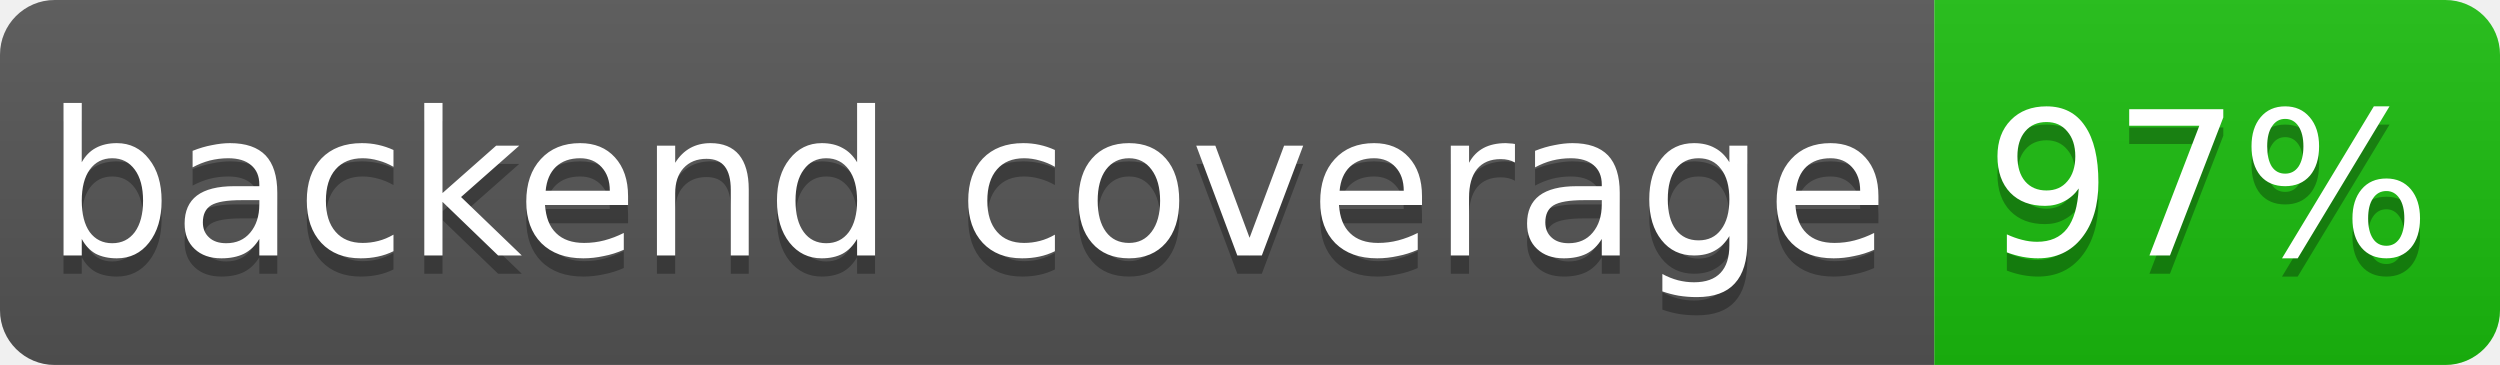
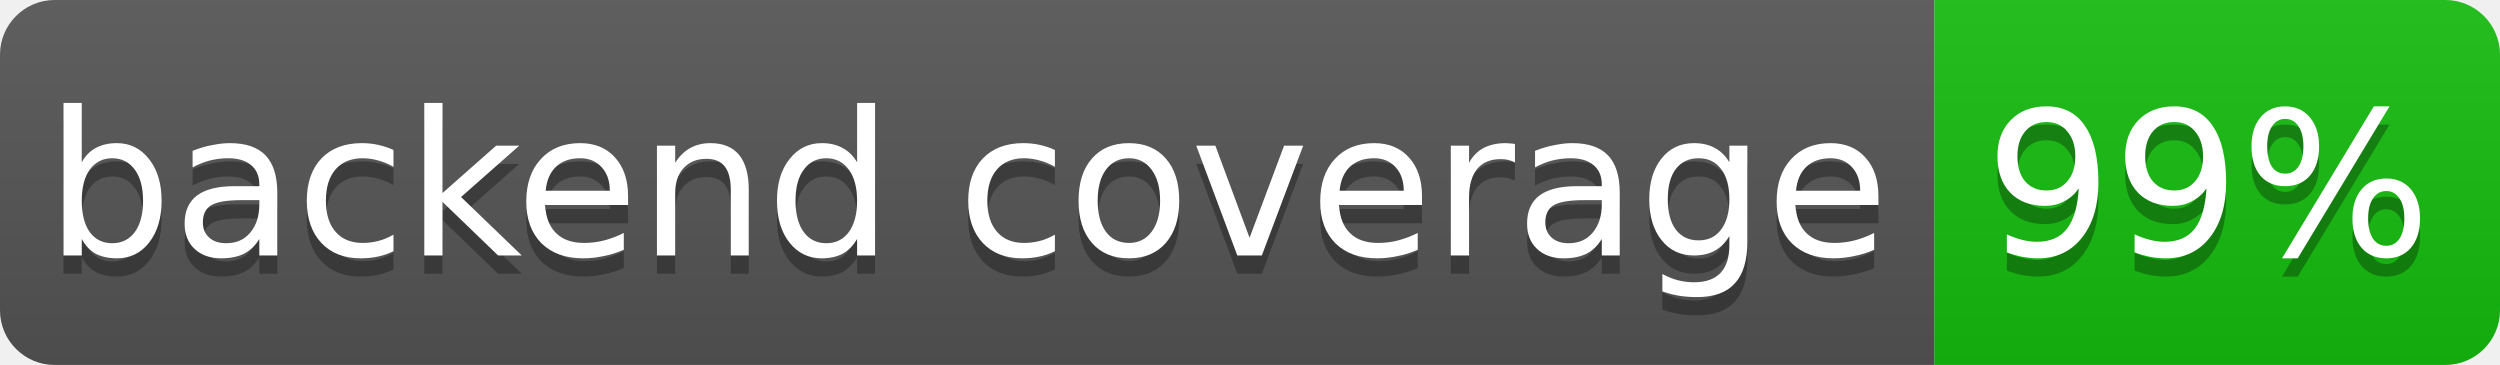
- <svg xmlns="http://www.w3.org/2000/svg" width="137" height="20" role="img" aria-label="backend coverage: 97%">
+ <svg xmlns="http://www.w3.org/2000/svg" width="137" height="20" role="img" aria-label="backend coverage: 99%">
  <linearGradient id="s" x2="0" y2="100%">
    <stop offset="0" stop-color="#bbb" stop-opacity=".1" />
    <stop offset="1" stop-opacity=".1" />
  </linearGradient>
  <clipPath id="r">
    <rect width="137" height="20" rx="3" fill="#fff" />
  </clipPath>
  <g clip-path="url(#r)">
    <rect width="106" height="20" fill="#555" />
-     <rect x="106" width="31" height="20" fill="hsl(116, 85%, 40%)" />
+     <rect x="106" width="31" height="20" fill="hsl(118, 85%, 40%)" />
    <rect width="137" height="20" fill="url(#s)" />
  </g>
  <g fill="#fff" text-anchor="middle" font-family="Verdana,Geneva,DejaVu Sans,sans-serif" font-size="11">
    <text x="53" y="15" fill="#010101" fill-opacity=".3">backend coverage</text>
    <text x="53" y="14">backend coverage</text>
-     <text x="121" y="15" fill="#010101" fill-opacity=".3">97%</text>
-     <text x="121" y="14">97%</text>
+     <text x="121" y="15" fill="#010101" fill-opacity=".3">99%</text>
+     <text x="121" y="14">99%</text>
  </g>
</svg>
